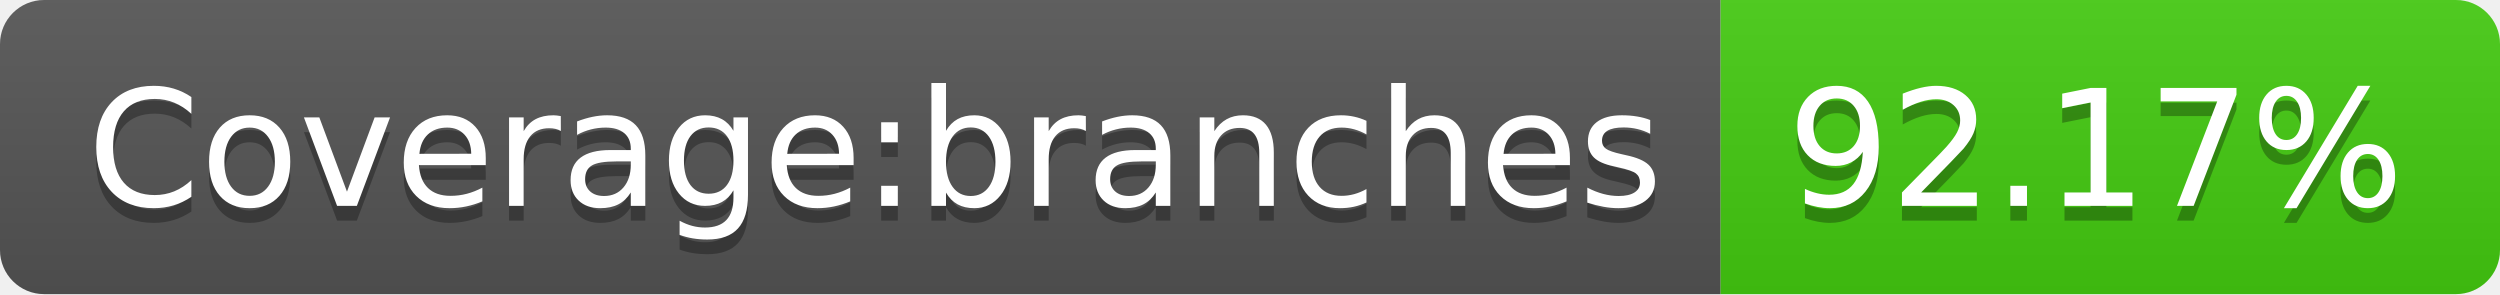
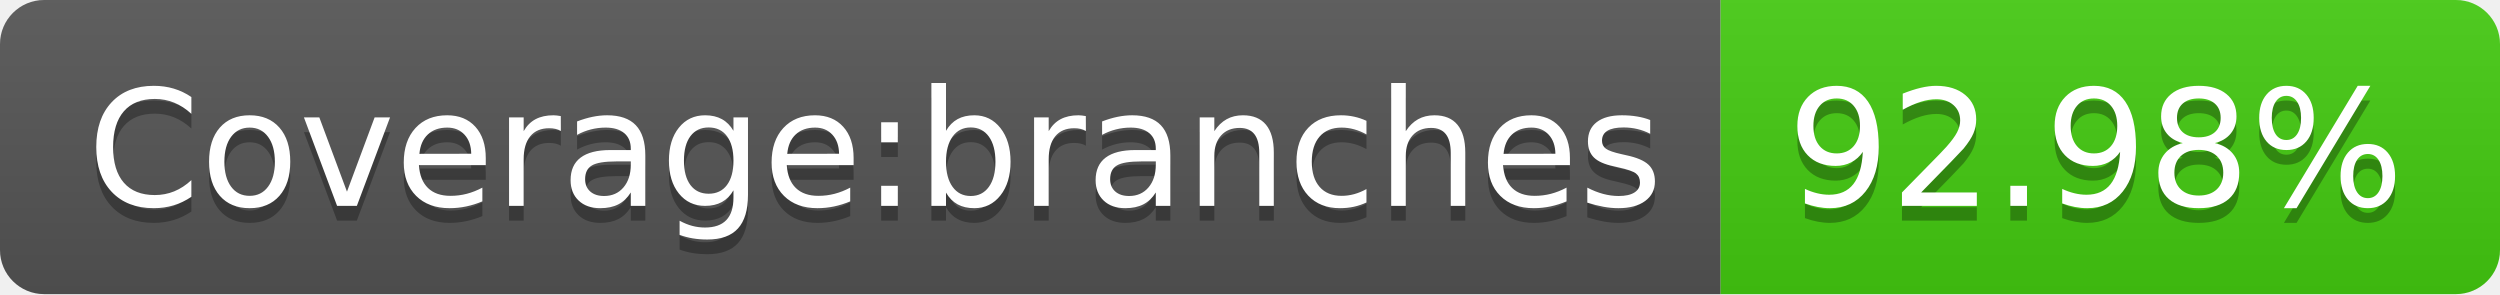
- <svg xmlns="http://www.w3.org/2000/svg" width="170" height="20" role="img" aria-label="Coverage:branches: 92.17%">
+ <svg xmlns="http://www.w3.org/2000/svg" width="170" height="20" role="img" aria-label="Coverage:branches: 92.98%">
  <linearGradient id="s" x2="0" y2="100%">
    <stop offset="0" stop-color="#bbb" stop-opacity=".1" />
    <stop offset="1" stop-opacity=".1" />
  </linearGradient>
  <clipPath id="r">
    <rect width="170" height="20" rx="3" fill="#fff" />
  </clipPath>
  <g clip-path="url(#r)">
    <rect width="117" height="20" fill="#555" />
    <rect x="117" width="53" height="20" fill="#4c1" />
    <rect width="170" height="20" fill="url(#s)" />
  </g>
  <g fill="#fff" text-anchor="middle" font-family="Verdana,Geneva,DejaVu Sans,sans-serif" text-rendering="geometricPrecision" font-size="110">
    <text aria-hidden="true" x="595" y="150" fill="#010101" fill-opacity=".3" transform="scale(.1)" textLength="1070">Coverage:branches</text>
    <text x="595" y="140" transform="scale(.1)" fill="#fff" textLength="1070">Coverage:branches</text>
-     <text aria-hidden="true" x="1425" y="150" fill="#010101" fill-opacity=".3" transform="scale(.1)" textLength="430">92.17%</text>
-     <text x="1425" y="140" transform="scale(.1)" fill="#fff" textLength="430">92.17%</text>
+     <text aria-hidden="true" x="1425" y="150" fill="#010101" fill-opacity=".3" transform="scale(.1)" textLength="430">92.98%</text>
+     <text x="1425" y="140" transform="scale(.1)" fill="#fff" textLength="430">92.98%</text>
  </g>
</svg>
